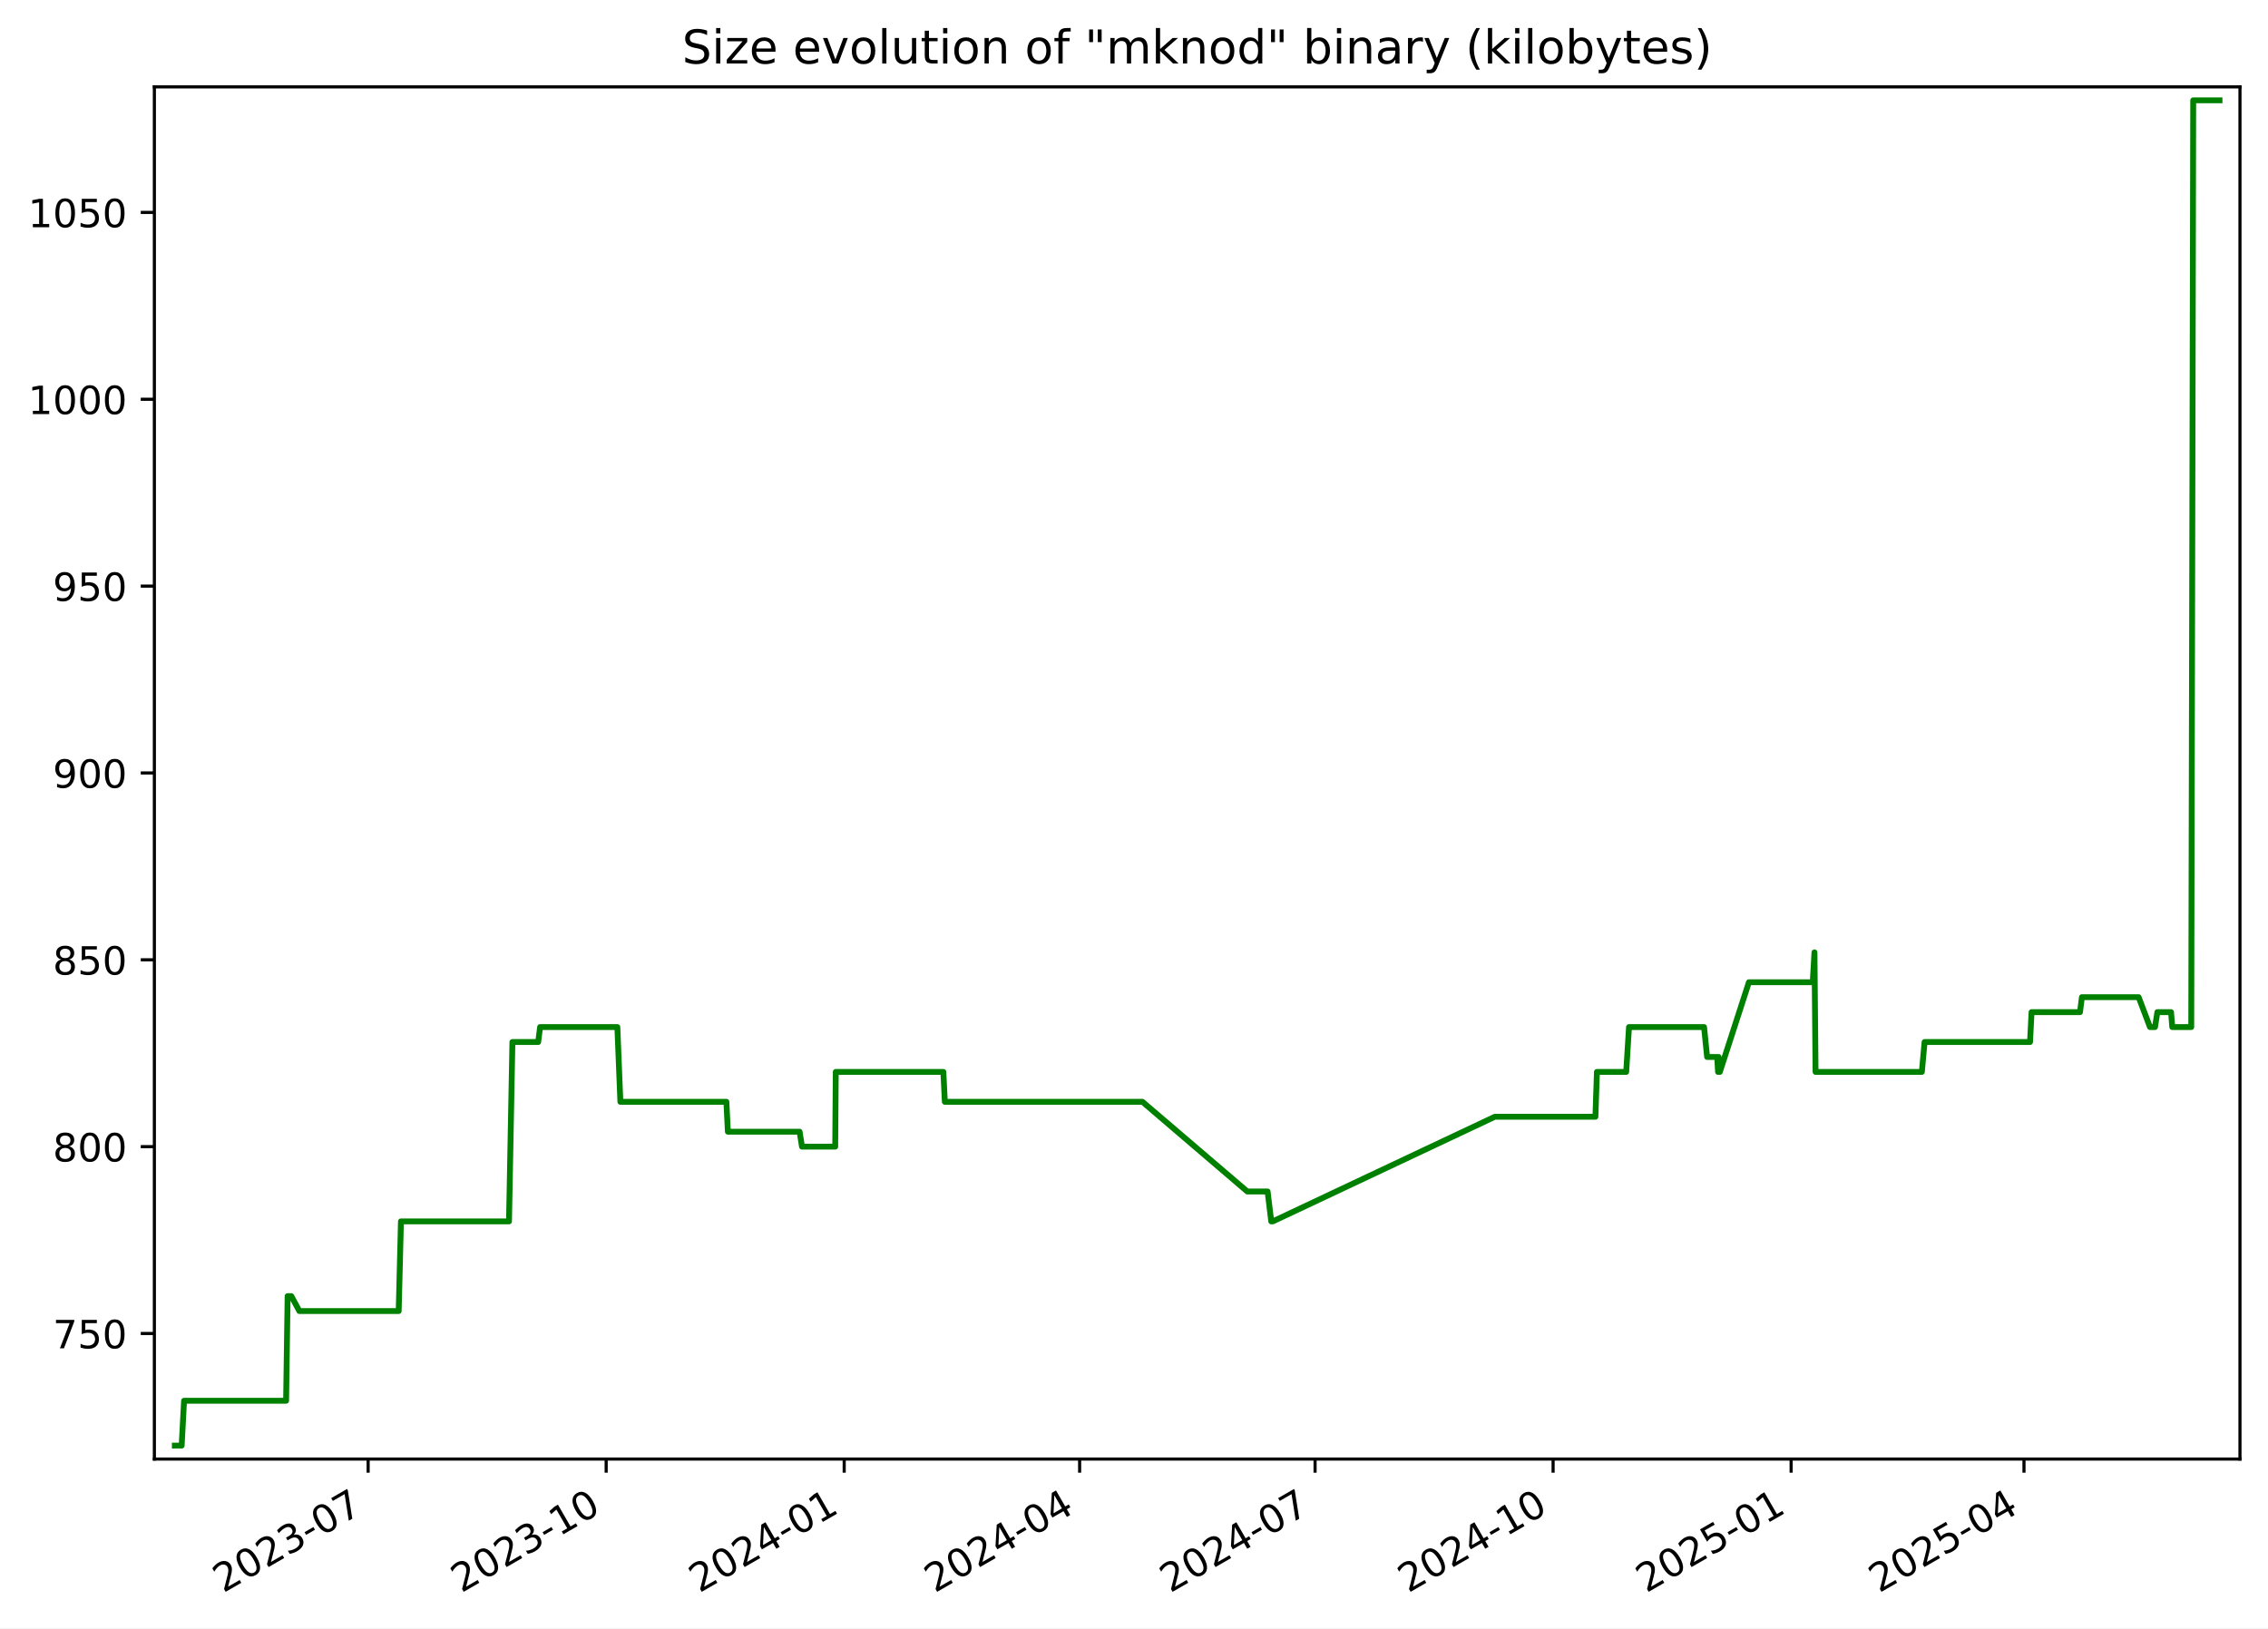
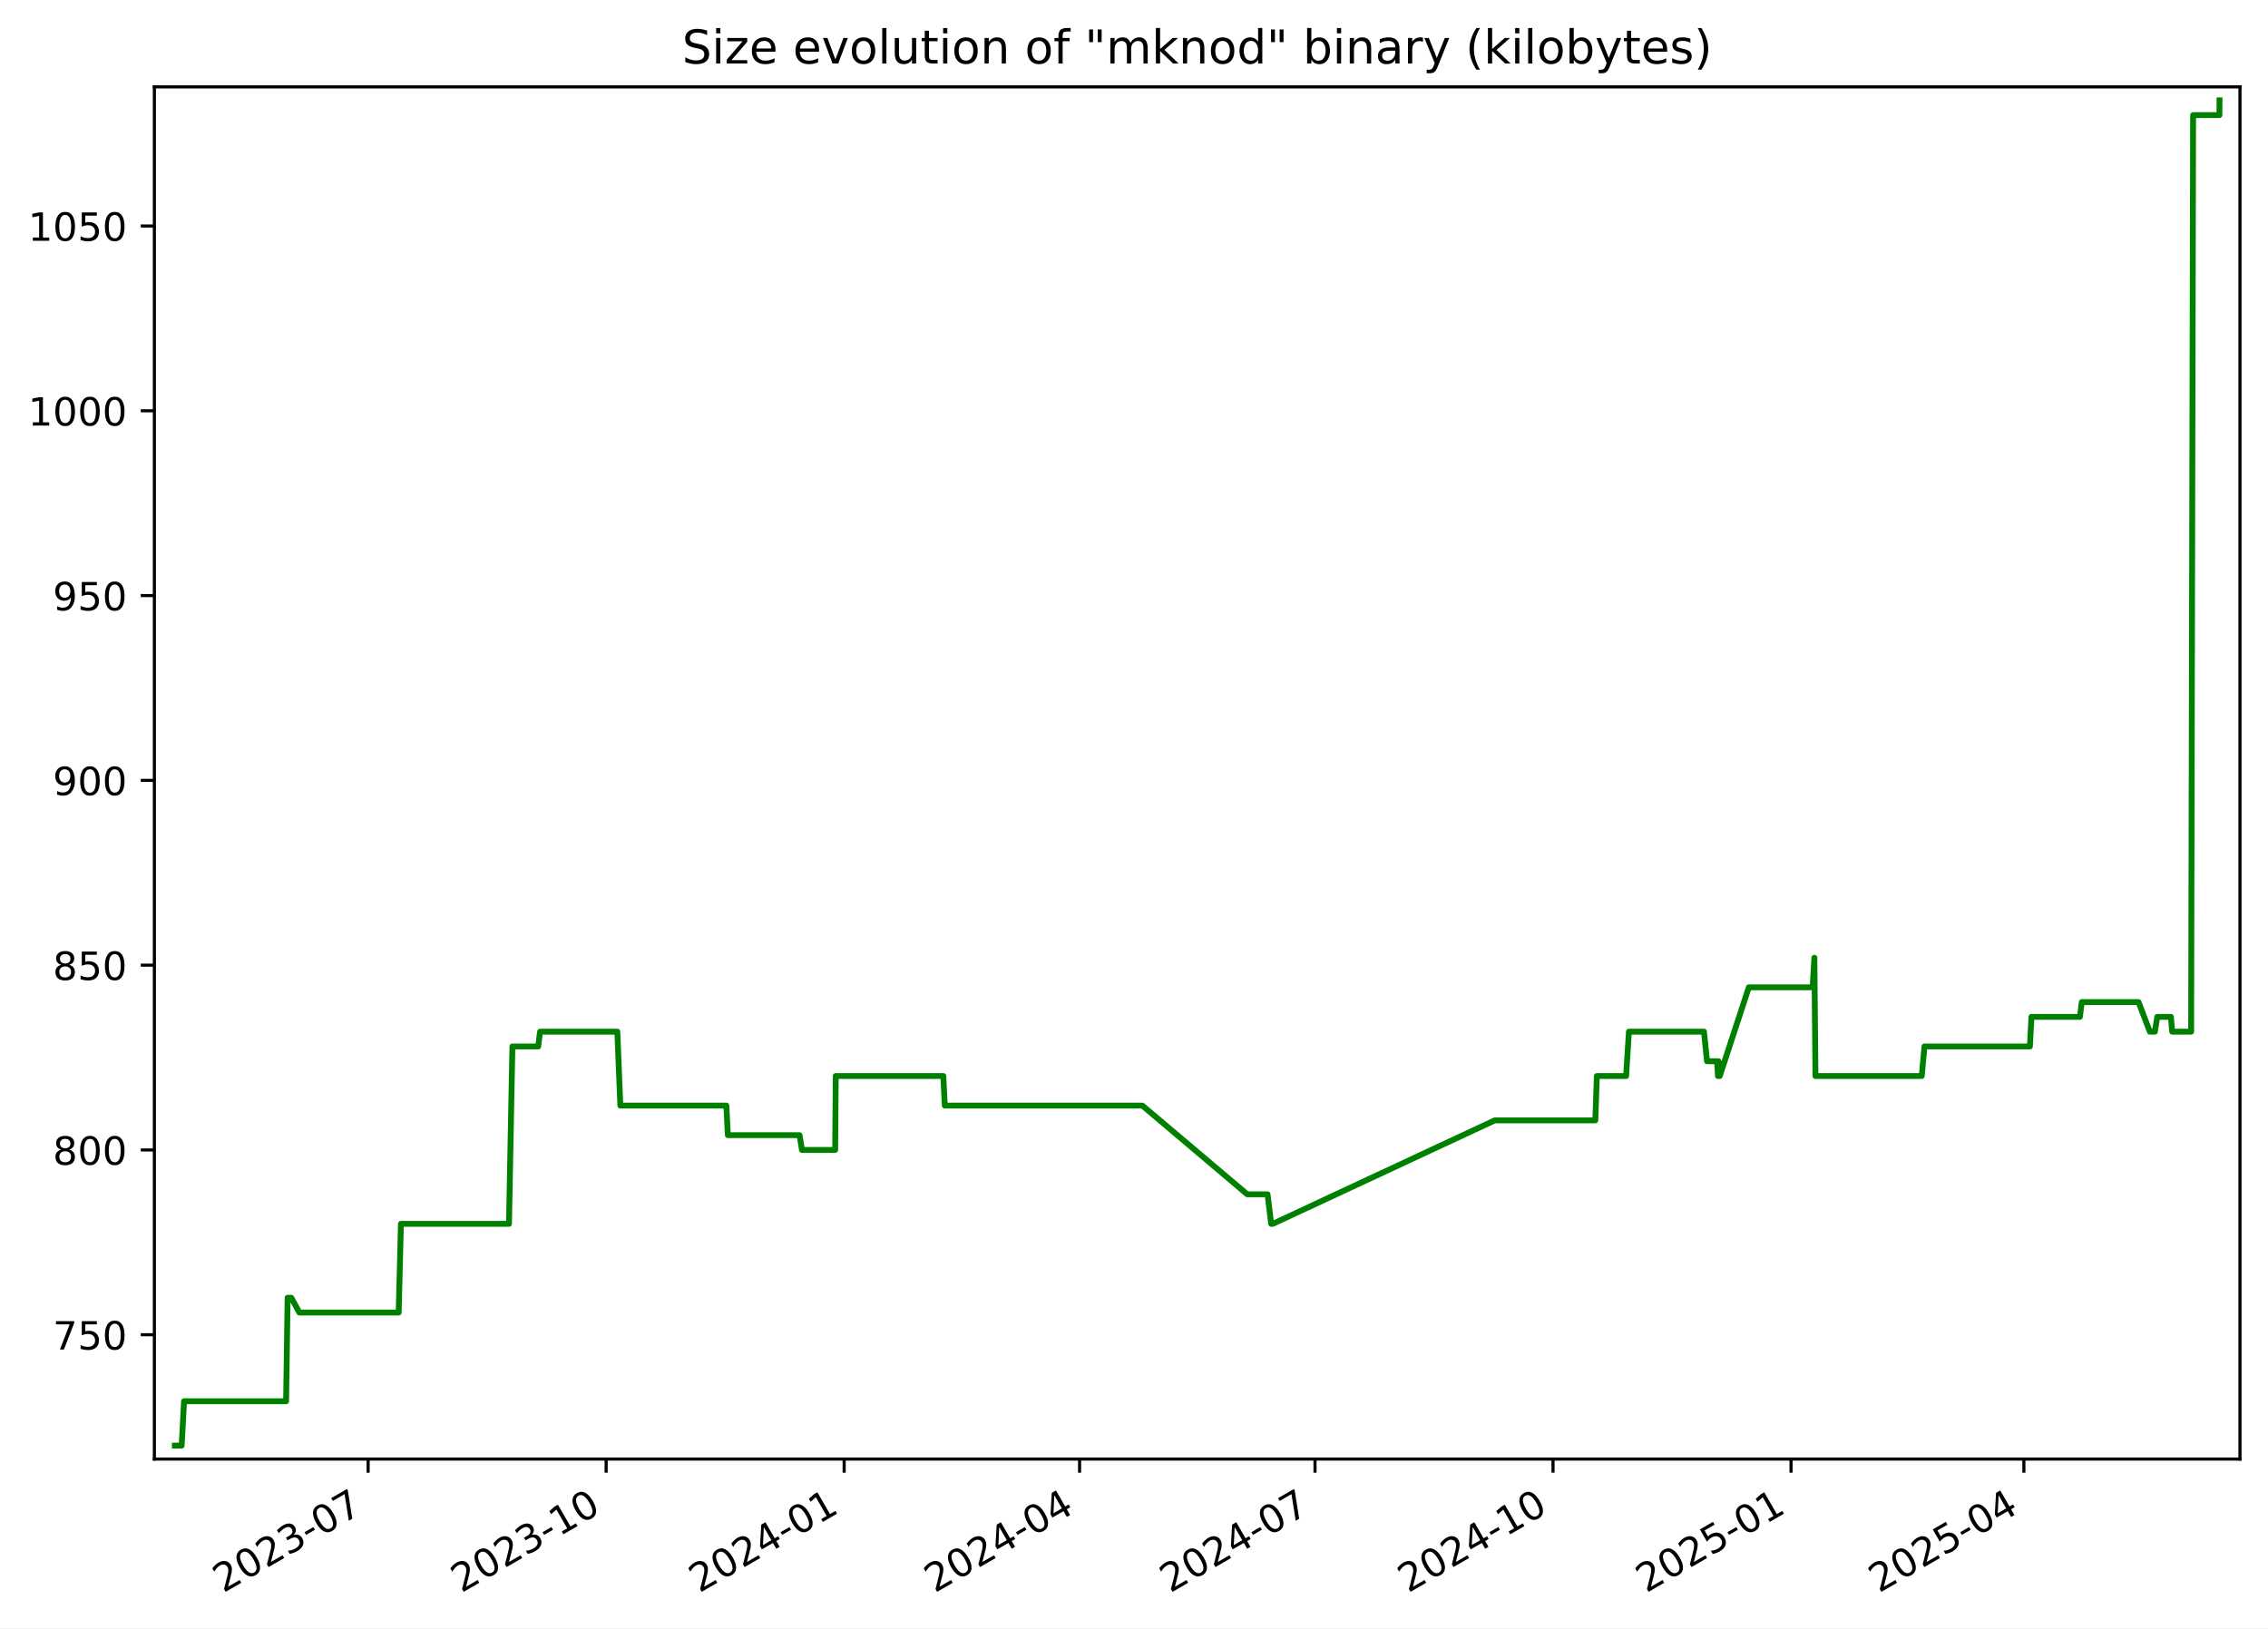
<svg xmlns="http://www.w3.org/2000/svg" xmlns:xlink="http://www.w3.org/1999/xlink" width="582.53pt" height="418.303pt" viewBox="0 0 582.53 418.303" version="1.1">
  <defs>
    <style type="text/css">*{stroke-linejoin: round; stroke-linecap: butt}</style>
  </defs>
  <g id="figure_1">
    <g id="patch_1">
      <path d="M -0 418.303  L 582.53 418.303  L 582.53 0  L -0 0  z " style="fill: #ffffff" />
    </g>
    <g id="axes_1">
      <g id="patch_2">
        <path d="M 39.65 374.83  L 575.33 374.83  L 575.33 22.318  L 39.65 22.318  z " style="fill: #ffffff" />
      </g>
      <g id="matplotlib.axis_1">
        <g id="xtick_1">
          <g id="line2d_1">
            <defs>
-               <path id="m0d8142ffc3" d="M 0 0  L 0 3.5  " style="stroke: #000000; stroke-width: 0.8" />
+               <path id="me3c10902ac" d="M 0 0  L 0 3.5  " style="stroke: #000000; stroke-width: 0.8" />
            </defs>
            <g>
-               <use xlink:href="#m0d8142ffc3" x="94.556" y="374.83" style="stroke: #000000; stroke-width: 0.8" />
+               <use xlink:href="#me3c10902ac" x="94.553" y="374.83" style="stroke: #000000; stroke-width: 0.8" />
            </g>
          </g>
          <g id="text_1">
-             <g transform="translate(57.33094 409.302) rotate(-30) scale(0.1 -0.1)">
+             <g transform="translate(57.32805 409.302) rotate(-30) scale(0.1 -0.1)">
              <defs>
                <path id="DejaVuSans-32" d="M 1228 531  L 3431 531  L 3431 0  L 469 0  L 469 531  Q 828 903 1448 1529  Q 2069 2156 2228 2338  Q 2531 2678 2651 2914  Q 2772 3150 2772 3378  Q 2772 3750 2511 3984  Q 2250 4219 1831 4219  Q 1534 4219 1204 4116  Q 875 4013 500 3803  L 500 4441  Q 881 4594 1212 4672  Q 1544 4750 1819 4750  Q 2544 4750 2975 4387  Q 3406 4025 3406 3419  Q 3406 3131 3298 2873  Q 3191 2616 2906 2266  Q 2828 2175 2409 1742  Q 1991 1309 1228 531  z " transform="scale(0.015625)" />
                <path id="DejaVuSans-30" d="M 2034 4250  Q 1547 4250 1301 3770  Q 1056 3291 1056 2328  Q 1056 1369 1301 889  Q 1547 409 2034 409  Q 2525 409 2770 889  Q 3016 1369 3016 2328  Q 3016 3291 2770 3770  Q 2525 4250 2034 4250  z M 2034 4750  Q 2819 4750 3233 4129  Q 3647 3509 3647 2328  Q 3647 1150 3233 529  Q 2819 -91 2034 -91  Q 1250 -91 836 529  Q 422 1150 422 2328  Q 422 3509 836 4129  Q 1250 4750 2034 4750  z " transform="scale(0.015625)" />
                <path id="DejaVuSans-33" d="M 2597 2516  Q 3050 2419 3304 2112  Q 3559 1806 3559 1356  Q 3559 666 3084 287  Q 2609 -91 1734 -91  Q 1441 -91 1130 -33  Q 819 25 488 141  L 488 750  Q 750 597 1062 519  Q 1375 441 1716 441  Q 2309 441 2620 675  Q 2931 909 2931 1356  Q 2931 1769 2642 2001  Q 2353 2234 1838 2234  L 1294 2234  L 1294 2753  L 1863 2753  Q 2328 2753 2575 2939  Q 2822 3125 2822 3475  Q 2822 3834 2567 4026  Q 2313 4219 1838 4219  Q 1578 4219 1281 4162  Q 984 4106 628 3988  L 628 4550  Q 988 4650 1302 4700  Q 1616 4750 1894 4750  Q 2613 4750 3031 4423  Q 3450 4097 3450 3541  Q 3450 3153 3228 2886  Q 3006 2619 2597 2516  z " transform="scale(0.015625)" />
                <path id="DejaVuSans-2d" d="M 313 2009  L 1997 2009  L 1997 1497  L 313 1497  L 313 2009  z " transform="scale(0.015625)" />
                <path id="DejaVuSans-37" d="M 525 4666  L 3525 4666  L 3525 4397  L 1831 0  L 1172 0  L 2766 4134  L 525 4134  L 525 4666  z " transform="scale(0.015625)" />
              </defs>
              <use xlink:href="#DejaVuSans-32" />
              <use xlink:href="#DejaVuSans-30" x="63.623" />
              <use xlink:href="#DejaVuSans-32" x="127.246" />
              <use xlink:href="#DejaVuSans-33" x="190.869" />
              <use xlink:href="#DejaVuSans-2d" x="254.492" />
              <use xlink:href="#DejaVuSans-30" x="290.576" />
              <use xlink:href="#DejaVuSans-37" x="354.199" />
            </g>
          </g>
        </g>
        <g id="xtick_2">
          <g id="line2d_2">
            <g>
-               <use xlink:href="#m0d8142ffc3" x="155.692" y="374.83" style="stroke: #000000; stroke-width: 0.8" />
+               <use xlink:href="#me3c10902ac" x="155.686" y="374.83" style="stroke: #000000; stroke-width: 0.8" />
            </g>
          </g>
          <g id="text_2">
-             <g transform="translate(118.4676 409.302) rotate(-30) scale(0.1 -0.1)">
+             <g transform="translate(118.4612 409.302) rotate(-30) scale(0.1 -0.1)">
              <defs>
                <path id="DejaVuSans-31" d="M 794 531  L 1825 531  L 1825 4091  L 703 3866  L 703 4441  L 1819 4666  L 2450 4666  L 2450 531  L 3481 531  L 3481 0  L 794 0  L 794 531  z " transform="scale(0.015625)" />
              </defs>
              <use xlink:href="#DejaVuSans-32" />
              <use xlink:href="#DejaVuSans-30" x="63.623" />
              <use xlink:href="#DejaVuSans-32" x="127.246" />
              <use xlink:href="#DejaVuSans-33" x="190.869" />
              <use xlink:href="#DejaVuSans-2d" x="254.492" />
              <use xlink:href="#DejaVuSans-31" x="290.576" />
              <use xlink:href="#DejaVuSans-30" x="354.199" />
            </g>
          </g>
        </g>
        <g id="xtick_3">
          <g id="line2d_3">
            <g>
-               <use xlink:href="#m0d8142ffc3" x="216.829" y="374.83" style="stroke: #000000; stroke-width: 0.8" />
+               <use xlink:href="#me3c10902ac" x="216.819" y="374.83" style="stroke: #000000; stroke-width: 0.8" />
            </g>
          </g>
          <g id="text_3">
-             <g transform="translate(179.6043 409.302) rotate(-30) scale(0.1 -0.1)">
+             <g transform="translate(179.5943 409.302) rotate(-30) scale(0.1 -0.1)">
              <defs>
                <path id="DejaVuSans-34" d="M 2419 4116  L 825 1625  L 2419 1625  L 2419 4116  z M 2253 4666  L 3047 4666  L 3047 1625  L 3713 1625  L 3713 1100  L 3047 1100  L 3047 0  L 2419 0  L 2419 1100  L 313 1100  L 313 1709  L 2253 4666  z " transform="scale(0.015625)" />
              </defs>
              <use xlink:href="#DejaVuSans-32" />
              <use xlink:href="#DejaVuSans-30" x="63.623" />
              <use xlink:href="#DejaVuSans-32" x="127.246" />
              <use xlink:href="#DejaVuSans-34" x="190.869" />
              <use xlink:href="#DejaVuSans-2d" x="254.492" />
              <use xlink:href="#DejaVuSans-30" x="290.576" />
              <use xlink:href="#DejaVuSans-31" x="354.199" />
            </g>
          </g>
        </g>
        <g id="xtick_4">
          <g id="line2d_4">
            <g>
-               <use xlink:href="#m0d8142ffc3" x="277.301" y="374.83" style="stroke: #000000; stroke-width: 0.8" />
+               <use xlink:href="#me3c10902ac" x="277.288" y="374.83" style="stroke: #000000; stroke-width: 0.8" />
            </g>
          </g>
          <g id="text_4">
-             <g transform="translate(240.0764 409.302) rotate(-30) scale(0.1 -0.1)">
+             <g transform="translate(240.0629 409.302) rotate(-30) scale(0.1 -0.1)">
              <use xlink:href="#DejaVuSans-32" />
              <use xlink:href="#DejaVuSans-30" x="63.623" />
              <use xlink:href="#DejaVuSans-32" x="127.246" />
              <use xlink:href="#DejaVuSans-34" x="190.869" />
              <use xlink:href="#DejaVuSans-2d" x="254.492" />
              <use xlink:href="#DejaVuSans-30" x="290.576" />
              <use xlink:href="#DejaVuSans-34" x="354.199" />
            </g>
          </g>
        </g>
        <g id="xtick_5">
          <g id="line2d_5">
            <g>
-               <use xlink:href="#m0d8142ffc3" x="337.773" y="374.83" style="stroke: #000000; stroke-width: 0.8" />
+               <use xlink:href="#me3c10902ac" x="337.756" y="374.83" style="stroke: #000000; stroke-width: 0.8" />
            </g>
          </g>
          <g id="text_5">
-             <g transform="translate(300.5485 409.302) rotate(-30) scale(0.1 -0.1)">
+             <g transform="translate(300.5315 409.302) rotate(-30) scale(0.1 -0.1)">
              <use xlink:href="#DejaVuSans-32" />
              <use xlink:href="#DejaVuSans-30" x="63.623" />
              <use xlink:href="#DejaVuSans-32" x="127.246" />
              <use xlink:href="#DejaVuSans-34" x="190.869" />
              <use xlink:href="#DejaVuSans-2d" x="254.492" />
              <use xlink:href="#DejaVuSans-30" x="290.576" />
              <use xlink:href="#DejaVuSans-37" x="354.199" />
            </g>
          </g>
        </g>
        <g id="xtick_6">
          <g id="line2d_6">
            <g>
-               <use xlink:href="#m0d8142ffc3" x="398.91" y="374.83" style="stroke: #000000; stroke-width: 0.8" />
+               <use xlink:href="#me3c10902ac" x="398.889" y="374.83" style="stroke: #000000; stroke-width: 0.8" />
            </g>
          </g>
          <g id="text_6">
-             <g transform="translate(361.6852 409.302) rotate(-30) scale(0.1 -0.1)">
+             <g transform="translate(361.6646 409.302) rotate(-30) scale(0.1 -0.1)">
              <use xlink:href="#DejaVuSans-32" />
              <use xlink:href="#DejaVuSans-30" x="63.623" />
              <use xlink:href="#DejaVuSans-32" x="127.246" />
              <use xlink:href="#DejaVuSans-34" x="190.869" />
              <use xlink:href="#DejaVuSans-2d" x="254.492" />
              <use xlink:href="#DejaVuSans-31" x="290.576" />
              <use xlink:href="#DejaVuSans-30" x="354.199" />
            </g>
          </g>
        </g>
        <g id="xtick_7">
          <g id="line2d_7">
            <g>
-               <use xlink:href="#m0d8142ffc3" x="460.047" y="374.83" style="stroke: #000000; stroke-width: 0.8" />
+               <use xlink:href="#me3c10902ac" x="460.023" y="374.83" style="stroke: #000000; stroke-width: 0.8" />
            </g>
          </g>
          <g id="text_7">
-             <g transform="translate(422.8219 409.302) rotate(-30) scale(0.1 -0.1)">
+             <g transform="translate(422.7978 409.302) rotate(-30) scale(0.1 -0.1)">
              <defs>
                <path id="DejaVuSans-35" d="M 691 4666  L 3169 4666  L 3169 4134  L 1269 4134  L 1269 2991  Q 1406 3038 1543 3061  Q 1681 3084 1819 3084  Q 2600 3084 3056 2656  Q 3513 2228 3513 1497  Q 3513 744 3044 326  Q 2575 -91 1722 -91  Q 1428 -91 1123 -41  Q 819 9 494 109  L 494 744  Q 775 591 1075 516  Q 1375 441 1709 441  Q 2250 441 2565 725  Q 2881 1009 2881 1497  Q 2881 1984 2565 2268  Q 2250 2553 1709 2553  Q 1456 2553 1204 2497  Q 953 2441 691 2322  L 691 4666  z " transform="scale(0.015625)" />
              </defs>
              <use xlink:href="#DejaVuSans-32" />
              <use xlink:href="#DejaVuSans-30" x="63.623" />
              <use xlink:href="#DejaVuSans-32" x="127.246" />
              <use xlink:href="#DejaVuSans-35" x="190.869" />
              <use xlink:href="#DejaVuSans-2d" x="254.492" />
              <use xlink:href="#DejaVuSans-30" x="290.576" />
              <use xlink:href="#DejaVuSans-31" x="354.199" />
            </g>
          </g>
        </g>
        <g id="xtick_8">
          <g id="line2d_8">
            <g>
-               <use xlink:href="#m0d8142ffc3" x="519.854" y="374.83" style="stroke: #000000; stroke-width: 0.8" />
+               <use xlink:href="#me3c10902ac" x="519.827" y="374.83" style="stroke: #000000; stroke-width: 0.8" />
            </g>
          </g>
          <g id="text_8">
-             <g transform="translate(482.6295 409.302) rotate(-30) scale(0.1 -0.1)">
+             <g transform="translate(482.6019 409.302) rotate(-30) scale(0.1 -0.1)">
              <use xlink:href="#DejaVuSans-32" />
              <use xlink:href="#DejaVuSans-30" x="63.623" />
              <use xlink:href="#DejaVuSans-32" x="127.246" />
              <use xlink:href="#DejaVuSans-35" x="190.869" />
              <use xlink:href="#DejaVuSans-2d" x="254.492" />
              <use xlink:href="#DejaVuSans-30" x="290.576" />
              <use xlink:href="#DejaVuSans-34" x="354.199" />
            </g>
          </g>
        </g>
      </g>
      <g id="matplotlib.axis_2">
        <g id="ytick_1">
          <g id="line2d_9">
            <defs>
-               <path id="md8d2ffe7d7" d="M 0 0  L -3.5 0  " style="stroke: #000000; stroke-width: 0.8" />
+               <path id="m12f6515552" d="M 0 0  L -3.5 0  " style="stroke: #000000; stroke-width: 0.8" />
            </defs>
            <g>
-               <use xlink:href="#md8d2ffe7d7" x="39.65" y="342.574" style="stroke: #000000; stroke-width: 0.8" />
+               <use xlink:href="#m12f6515552" x="39.65" y="342.891" style="stroke: #000000; stroke-width: 0.8" />
            </g>
          </g>
          <g id="text_9">
-             <g transform="translate(13.5625 346.3733) scale(0.1 -0.1)">
+             <g transform="translate(13.5625 346.6898) scale(0.1 -0.1)">
              <use xlink:href="#DejaVuSans-37" />
              <use xlink:href="#DejaVuSans-35" x="63.623" />
              <use xlink:href="#DejaVuSans-30" x="127.246" />
            </g>
          </g>
        </g>
        <g id="ytick_2">
          <g id="line2d_10">
            <g>
-               <use xlink:href="#md8d2ffe7d7" x="39.65" y="294.574" style="stroke: #000000; stroke-width: 0.8" />
+               <use xlink:href="#m12f6515552" x="39.65" y="295.418" style="stroke: #000000; stroke-width: 0.8" />
            </g>
          </g>
          <g id="text_10">
-             <g transform="translate(13.5625 298.3733) scale(0.1 -0.1)">
+             <g transform="translate(13.5625 299.2173) scale(0.1 -0.1)">
              <defs>
                <path id="DejaVuSans-38" d="M 2034 2216  Q 1584 2216 1326 1975  Q 1069 1734 1069 1313  Q 1069 891 1326 650  Q 1584 409 2034 409  Q 2484 409 2743 651  Q 3003 894 3003 1313  Q 3003 1734 2745 1975  Q 2488 2216 2034 2216  z M 1403 2484  Q 997 2584 770 2862  Q 544 3141 544 3541  Q 544 4100 942 4425  Q 1341 4750 2034 4750  Q 2731 4750 3128 4425  Q 3525 4100 3525 3541  Q 3525 3141 3298 2862  Q 3072 2584 2669 2484  Q 3125 2378 3379 2068  Q 3634 1759 3634 1313  Q 3634 634 3220 271  Q 2806 -91 2034 -91  Q 1263 -91 848 271  Q 434 634 434 1313  Q 434 1759 690 2068  Q 947 2378 1403 2484  z M 1172 3481  Q 1172 3119 1398 2916  Q 1625 2713 2034 2713  Q 2441 2713 2670 2916  Q 2900 3119 2900 3481  Q 2900 3844 2670 4047  Q 2441 4250 2034 4250  Q 1625 4250 1398 4047  Q 1172 3844 1172 3481  z " transform="scale(0.015625)" />
              </defs>
              <use xlink:href="#DejaVuSans-38" />
              <use xlink:href="#DejaVuSans-30" x="63.623" />
              <use xlink:href="#DejaVuSans-30" x="127.246" />
            </g>
          </g>
        </g>
        <g id="ytick_3">
          <g id="line2d_11">
            <g>
-               <use xlink:href="#md8d2ffe7d7" x="39.65" y="246.574" style="stroke: #000000; stroke-width: 0.8" />
+               <use xlink:href="#m12f6515552" x="39.65" y="247.946" style="stroke: #000000; stroke-width: 0.8" />
            </g>
          </g>
          <g id="text_11">
-             <g transform="translate(13.5625 250.3733) scale(0.1 -0.1)">
+             <g transform="translate(13.5625 251.7448) scale(0.1 -0.1)">
              <use xlink:href="#DejaVuSans-38" />
              <use xlink:href="#DejaVuSans-35" x="63.623" />
              <use xlink:href="#DejaVuSans-30" x="127.246" />
            </g>
          </g>
        </g>
        <g id="ytick_4">
          <g id="line2d_12">
            <g>
-               <use xlink:href="#md8d2ffe7d7" x="39.65" y="198.574" style="stroke: #000000; stroke-width: 0.8" />
+               <use xlink:href="#m12f6515552" x="39.65" y="200.473" style="stroke: #000000; stroke-width: 0.8" />
            </g>
          </g>
          <g id="text_12">
-             <g transform="translate(13.5625 202.3733) scale(0.1 -0.1)">
+             <g transform="translate(13.5625 204.2722) scale(0.1 -0.1)">
              <defs>
                <path id="DejaVuSans-39" d="M 703 97  L 703 672  Q 941 559 1184 500  Q 1428 441 1663 441  Q 2288 441 2617 861  Q 2947 1281 2994 2138  Q 2813 1869 2534 1725  Q 2256 1581 1919 1581  Q 1219 1581 811 2004  Q 403 2428 403 3163  Q 403 3881 828 4315  Q 1253 4750 1959 4750  Q 2769 4750 3195 4129  Q 3622 3509 3622 2328  Q 3622 1225 3098 567  Q 2575 -91 1691 -91  Q 1453 -91 1209 -44  Q 966 3 703 97  z M 1959 2075  Q 2384 2075 2632 2365  Q 2881 2656 2881 3163  Q 2881 3666 2632 3958  Q 2384 4250 1959 4250  Q 1534 4250 1286 3958  Q 1038 3666 1038 3163  Q 1038 2656 1286 2365  Q 1534 2075 1959 2075  z " transform="scale(0.015625)" />
              </defs>
              <use xlink:href="#DejaVuSans-39" />
              <use xlink:href="#DejaVuSans-30" x="63.623" />
              <use xlink:href="#DejaVuSans-30" x="127.246" />
            </g>
          </g>
        </g>
        <g id="ytick_5">
          <g id="line2d_13">
            <g>
-               <use xlink:href="#md8d2ffe7d7" x="39.65" y="150.574" style="stroke: #000000; stroke-width: 0.8" />
+               <use xlink:href="#m12f6515552" x="39.65" y="153" style="stroke: #000000; stroke-width: 0.8" />
            </g>
          </g>
          <g id="text_13">
-             <g transform="translate(13.5625 154.3733) scale(0.1 -0.1)">
+             <g transform="translate(13.5625 156.7997) scale(0.1 -0.1)">
              <use xlink:href="#DejaVuSans-39" />
              <use xlink:href="#DejaVuSans-35" x="63.623" />
              <use xlink:href="#DejaVuSans-30" x="127.246" />
            </g>
          </g>
        </g>
        <g id="ytick_6">
          <g id="line2d_14">
            <g>
-               <use xlink:href="#md8d2ffe7d7" x="39.65" y="102.574" style="stroke: #000000; stroke-width: 0.8" />
+               <use xlink:href="#m12f6515552" x="39.65" y="105.528" style="stroke: #000000; stroke-width: 0.8" />
            </g>
          </g>
          <g id="text_14">
-             <g transform="translate(7.2 106.3733) scale(0.1 -0.1)">
+             <g transform="translate(7.2 109.3272) scale(0.1 -0.1)">
              <use xlink:href="#DejaVuSans-31" />
              <use xlink:href="#DejaVuSans-30" x="63.623" />
              <use xlink:href="#DejaVuSans-30" x="127.246" />
              <use xlink:href="#DejaVuSans-30" x="190.869" />
            </g>
          </g>
        </g>
        <g id="ytick_7">
          <g id="line2d_15">
            <g>
-               <use xlink:href="#md8d2ffe7d7" x="39.65" y="54.574" style="stroke: #000000; stroke-width: 0.8" />
+               <use xlink:href="#m12f6515552" x="39.65" y="58.055" style="stroke: #000000; stroke-width: 0.8" />
            </g>
          </g>
          <g id="text_15">
-             <g transform="translate(7.2 58.37334) scale(0.1 -0.1)">
+             <g transform="translate(7.2 61.85466) scale(0.1 -0.1)">
              <use xlink:href="#DejaVuSans-31" />
              <use xlink:href="#DejaVuSans-30" x="63.623" />
              <use xlink:href="#DejaVuSans-35" x="127.246" />
              <use xlink:href="#DejaVuSans-30" x="190.869" />
            </g>
          </g>
        </g>
      </g>
      <g id="line2d_16">
-         <path d="M 44.902 371.374  L 46.661 371.374  L 47.276 359.854  L 73.485 359.854  L 73.874 332.974  L 74.824 332.974  L 76.895 336.814  L 102.404 336.814  L 102.982 313.774  L 130.738 313.774  L 131.613 267.694  L 138.235 267.694  L 138.724 263.854  L 158.57 263.854  L 159.341 283.054  L 186.572 283.054  L 186.952 290.734  L 205.374 290.734  L 205.99 294.574  L 214.523 294.574  L 214.666 275.374  L 242.304 275.374  L 242.677 283.054  L 293.437 283.054  L 320.37 306.094  L 325.583 306.094  L 326.519 313.774  L 326.924 313.774  L 383.948 286.894  L 409.779 286.894  L 410.166 275.374  L 417.689 275.374  L 418.407 263.854  L 437.687 263.854  L 438.467 271.534  L 441.062 271.534  L 441.274 275.374  L 441.42 271.534  L 441.619 275.374  L 441.738 275.374  L 449.203 252.334  L 465.599 252.334  L 466.042 244.654  L 466.321 275.374  L 493.624 275.374  L 494.322 267.694  L 521.409 267.694  L 521.8 260.014  L 534.246 260.014  L 534.731 256.174  L 549.308 256.174  L 552.212 263.854  L 553.506 263.854  L 554.117 260.014  L 557.625 260.014  L 557.945 263.854  L 562.817 263.854  L 563.321 25.774  L 570.078 25.774  L 570.078 25.774  " clip-path="url(#p875653baf1)" style="fill: none; stroke: #008000; stroke-width: 1.5; stroke-linecap: square" />
+         <path d="M 44.902 371.374  L 46.661 371.374  L 47.276 359.981  L 73.484 359.981  L 73.873 333.396  L 74.822 333.396  L 76.894 337.194  L 102.4 337.194  L 102.979 314.407  L 130.733 314.407  L 131.608 268.833  L 138.23 268.833  L 138.718 265.036  L 158.563 265.036  L 159.334 284.025  L 186.564 284.025  L 186.944 291.62  L 205.365 291.62  L 205.981 295.418  L 214.513 295.418  L 214.657 276.429  L 242.293 276.429  L 242.666 284.025  L 293.422 284.025  L 320.354 306.811  L 325.567 306.811  L 326.503 314.407  L 326.907 314.407  L 383.928 287.822  L 409.758 287.822  L 410.145 276.429  L 417.667 276.429  L 418.386 265.036  L 437.664 265.036  L 438.444 272.631  L 441.039 272.631  L 441.251 276.429  L 441.397 272.631  L 441.596 276.429  L 441.715 276.429  L 449.179 253.642  L 465.575 253.642  L 466.018 246.047  L 466.297 276.429  L 493.598 276.429  L 494.296 268.833  L 521.381 268.833  L 521.772 261.238  L 534.218 261.238  L 534.703 257.44  L 549.279 257.44  L 552.182 265.036  L 553.477 265.036  L 554.088 261.238  L 557.596 261.238  L 557.915 265.036  L 562.787 265.036  L 563.291 29.572  L 570.048 29.572  L 570.078 25.774  L 570.078 25.774  " clip-path="url(#p7d3915086f)" style="fill: none; stroke: #008000; stroke-width: 1.5; stroke-linecap: square" />
      </g>
      <g id="patch_3">
        <path d="M 39.65 374.83  L 39.65 22.318  " style="fill: none; stroke: #000000; stroke-width: 0.8; stroke-linejoin: miter; stroke-linecap: square" />
      </g>
      <g id="patch_4">
        <path d="M 575.33 374.83  L 575.33 22.318  " style="fill: none; stroke: #000000; stroke-width: 0.8; stroke-linejoin: miter; stroke-linecap: square" />
      </g>
      <g id="patch_5">
        <path d="M 39.65 374.83  L 575.33 374.83  " style="fill: none; stroke: #000000; stroke-width: 0.8; stroke-linejoin: miter; stroke-linecap: square" />
      </g>
      <g id="patch_6">
        <path d="M 39.65 22.318  L 575.33 22.318  " style="fill: none; stroke: #000000; stroke-width: 0.8; stroke-linejoin: miter; stroke-linecap: square" />
      </g>
      <g id="text_16">
        <g transform="translate(175.1928 16.31812) scale(0.12 -0.12)">
          <defs>
            <path id="DejaVuSans-53" d="M 3425 4513  L 3425 3897  Q 3066 4069 2747 4153  Q 2428 4238 2131 4238  Q 1616 4238 1336 4038  Q 1056 3838 1056 3469  Q 1056 3159 1242 3001  Q 1428 2844 1947 2747  L 2328 2669  Q 3034 2534 3370 2195  Q 3706 1856 3706 1288  Q 3706 609 3251 259  Q 2797 -91 1919 -91  Q 1588 -91 1214 -16  Q 841 59 441 206  L 441 856  Q 825 641 1194 531  Q 1563 422 1919 422  Q 2459 422 2753 634  Q 3047 847 3047 1241  Q 3047 1584 2836 1778  Q 2625 1972 2144 2069  L 1759 2144  Q 1053 2284 737 2584  Q 422 2884 422 3419  Q 422 4038 858 4394  Q 1294 4750 2059 4750  Q 2388 4750 2728 4690  Q 3069 4631 3425 4513  z " transform="scale(0.015625)" />
            <path id="DejaVuSans-69" d="M 603 3500  L 1178 3500  L 1178 0  L 603 0  L 603 3500  z M 603 4863  L 1178 4863  L 1178 4134  L 603 4134  L 603 4863  z " transform="scale(0.015625)" />
            <path id="DejaVuSans-7a" d="M 353 3500  L 3084 3500  L 3084 2975  L 922 459  L 3084 459  L 3084 0  L 275 0  L 275 525  L 2438 3041  L 353 3041  L 353 3500  z " transform="scale(0.015625)" />
            <path id="DejaVuSans-65" d="M 3597 1894  L 3597 1613  L 953 1613  Q 991 1019 1311 708  Q 1631 397 2203 397  Q 2534 397 2845 478  Q 3156 559 3463 722  L 3463 178  Q 3153 47 2828 -22  Q 2503 -91 2169 -91  Q 1331 -91 842 396  Q 353 884 353 1716  Q 353 2575 817 3079  Q 1281 3584 2069 3584  Q 2775 3584 3186 3129  Q 3597 2675 3597 1894  z M 3022 2063  Q 3016 2534 2758 2815  Q 2500 3097 2075 3097  Q 1594 3097 1305 2825  Q 1016 2553 972 2059  L 3022 2063  z " transform="scale(0.015625)" />
            <path id="DejaVuSans-20" transform="scale(0.015625)" />
            <path id="DejaVuSans-76" d="M 191 3500  L 800 3500  L 1894 563  L 2988 3500  L 3597 3500  L 2284 0  L 1503 0  L 191 3500  z " transform="scale(0.015625)" />
            <path id="DejaVuSans-6f" d="M 1959 3097  Q 1497 3097 1228 2736  Q 959 2375 959 1747  Q 959 1119 1226 758  Q 1494 397 1959 397  Q 2419 397 2687 759  Q 2956 1122 2956 1747  Q 2956 2369 2687 2733  Q 2419 3097 1959 3097  z M 1959 3584  Q 2709 3584 3137 3096  Q 3566 2609 3566 1747  Q 3566 888 3137 398  Q 2709 -91 1959 -91  Q 1206 -91 779 398  Q 353 888 353 1747  Q 353 2609 779 3096  Q 1206 3584 1959 3584  z " transform="scale(0.015625)" />
            <path id="DejaVuSans-6c" d="M 603 4863  L 1178 4863  L 1178 0  L 603 0  L 603 4863  z " transform="scale(0.015625)" />
            <path id="DejaVuSans-75" d="M 544 1381  L 544 3500  L 1119 3500  L 1119 1403  Q 1119 906 1312 657  Q 1506 409 1894 409  Q 2359 409 2629 706  Q 2900 1003 2900 1516  L 2900 3500  L 3475 3500  L 3475 0  L 2900 0  L 2900 538  Q 2691 219 2414 64  Q 2138 -91 1772 -91  Q 1169 -91 856 284  Q 544 659 544 1381  z M 1991 3584  L 1991 3584  z " transform="scale(0.015625)" />
            <path id="DejaVuSans-74" d="M 1172 4494  L 1172 3500  L 2356 3500  L 2356 3053  L 1172 3053  L 1172 1153  Q 1172 725 1289 603  Q 1406 481 1766 481  L 2356 481  L 2356 0  L 1766 0  Q 1100 0 847 248  Q 594 497 594 1153  L 594 3053  L 172 3053  L 172 3500  L 594 3500  L 594 4494  L 1172 4494  z " transform="scale(0.015625)" />
            <path id="DejaVuSans-6e" d="M 3513 2113  L 3513 0  L 2938 0  L 2938 2094  Q 2938 2591 2744 2837  Q 2550 3084 2163 3084  Q 1697 3084 1428 2787  Q 1159 2491 1159 1978  L 1159 0  L 581 0  L 581 3500  L 1159 3500  L 1159 2956  Q 1366 3272 1645 3428  Q 1925 3584 2291 3584  Q 2894 3584 3203 3211  Q 3513 2838 3513 2113  z " transform="scale(0.015625)" />
            <path id="DejaVuSans-66" d="M 2375 4863  L 2375 4384  L 1825 4384  Q 1516 4384 1395 4259  Q 1275 4134 1275 3809  L 1275 3500  L 2222 3500  L 2222 3053  L 1275 3053  L 1275 0  L 697 0  L 697 3053  L 147 3053  L 147 3500  L 697 3500  L 697 3744  Q 697 4328 969 4595  Q 1241 4863 1831 4863  L 2375 4863  z " transform="scale(0.015625)" />
            <path id="DejaVuSans-22" d="M 1147 4666  L 1147 2931  L 616 2931  L 616 4666  L 1147 4666  z M 2328 4666  L 2328 2931  L 1797 2931  L 1797 4666  L 2328 4666  z " transform="scale(0.015625)" />
            <path id="DejaVuSans-6d" d="M 3328 2828  Q 3544 3216 3844 3400  Q 4144 3584 4550 3584  Q 5097 3584 5394 3201  Q 5691 2819 5691 2113  L 5691 0  L 5113 0  L 5113 2094  Q 5113 2597 4934 2840  Q 4756 3084 4391 3084  Q 3944 3084 3684 2787  Q 3425 2491 3425 1978  L 3425 0  L 2847 0  L 2847 2094  Q 2847 2600 2669 2842  Q 2491 3084 2119 3084  Q 1678 3084 1418 2786  Q 1159 2488 1159 1978  L 1159 0  L 581 0  L 581 3500  L 1159 3500  L 1159 2956  Q 1356 3278 1631 3431  Q 1906 3584 2284 3584  Q 2666 3584 2933 3390  Q 3200 3197 3328 2828  z " transform="scale(0.015625)" />
            <path id="DejaVuSans-6b" d="M 581 4863  L 1159 4863  L 1159 1991  L 2875 3500  L 3609 3500  L 1753 1863  L 3688 0  L 2938 0  L 1159 1709  L 1159 0  L 581 0  L 581 4863  z " transform="scale(0.015625)" />
            <path id="DejaVuSans-64" d="M 2906 2969  L 2906 4863  L 3481 4863  L 3481 0  L 2906 0  L 2906 525  Q 2725 213 2448 61  Q 2172 -91 1784 -91  Q 1150 -91 751 415  Q 353 922 353 1747  Q 353 2572 751 3078  Q 1150 3584 1784 3584  Q 2172 3584 2448 3432  Q 2725 3281 2906 2969  z M 947 1747  Q 947 1113 1208 752  Q 1469 391 1925 391  Q 2381 391 2643 752  Q 2906 1113 2906 1747  Q 2906 2381 2643 2742  Q 2381 3103 1925 3103  Q 1469 3103 1208 2742  Q 947 2381 947 1747  z " transform="scale(0.015625)" />
            <path id="DejaVuSans-62" d="M 3116 1747  Q 3116 2381 2855 2742  Q 2594 3103 2138 3103  Q 1681 3103 1420 2742  Q 1159 2381 1159 1747  Q 1159 1113 1420 752  Q 1681 391 2138 391  Q 2594 391 2855 752  Q 3116 1113 3116 1747  z M 1159 2969  Q 1341 3281 1617 3432  Q 1894 3584 2278 3584  Q 2916 3584 3314 3078  Q 3713 2572 3713 1747  Q 3713 922 3314 415  Q 2916 -91 2278 -91  Q 1894 -91 1617 61  Q 1341 213 1159 525  L 1159 0  L 581 0  L 581 4863  L 1159 4863  L 1159 2969  z " transform="scale(0.015625)" />
            <path id="DejaVuSans-61" d="M 2194 1759  Q 1497 1759 1228 1600  Q 959 1441 959 1056  Q 959 750 1161 570  Q 1363 391 1709 391  Q 2188 391 2477 730  Q 2766 1069 2766 1631  L 2766 1759  L 2194 1759  z M 3341 1997  L 3341 0  L 2766 0  L 2766 531  Q 2569 213 2275 61  Q 1981 -91 1556 -91  Q 1019 -91 701 211  Q 384 513 384 1019  Q 384 1609 779 1909  Q 1175 2209 1959 2209  L 2766 2209  L 2766 2266  Q 2766 2663 2505 2880  Q 2244 3097 1772 3097  Q 1472 3097 1187 3025  Q 903 2953 641 2809  L 641 3341  Q 956 3463 1253 3523  Q 1550 3584 1831 3584  Q 2591 3584 2966 3190  Q 3341 2797 3341 1997  z " transform="scale(0.015625)" />
            <path id="DejaVuSans-72" d="M 2631 2963  Q 2534 3019 2420 3045  Q 2306 3072 2169 3072  Q 1681 3072 1420 2755  Q 1159 2438 1159 1844  L 1159 0  L 581 0  L 581 3500  L 1159 3500  L 1159 2956  Q 1341 3275 1631 3429  Q 1922 3584 2338 3584  Q 2397 3584 2469 3576  Q 2541 3569 2628 3553  L 2631 2963  z " transform="scale(0.015625)" />
            <path id="DejaVuSans-79" d="M 2059 -325  Q 1816 -950 1584 -1140  Q 1353 -1331 966 -1331  L 506 -1331  L 506 -850  L 844 -850  Q 1081 -850 1212 -737  Q 1344 -625 1503 -206  L 1606 56  L 191 3500  L 800 3500  L 1894 763  L 2988 3500  L 3597 3500  L 2059 -325  z " transform="scale(0.015625)" />
            <path id="DejaVuSans-28" d="M 1984 4856  Q 1566 4138 1362 3434  Q 1159 2731 1159 2009  Q 1159 1288 1364 580  Q 1569 -128 1984 -844  L 1484 -844  Q 1016 -109 783 600  Q 550 1309 550 2009  Q 550 2706 781 3412  Q 1013 4119 1484 4856  L 1984 4856  z " transform="scale(0.015625)" />
            <path id="DejaVuSans-73" d="M 2834 3397  L 2834 2853  Q 2591 2978 2328 3040  Q 2066 3103 1784 3103  Q 1356 3103 1142 2972  Q 928 2841 928 2578  Q 928 2378 1081 2264  Q 1234 2150 1697 2047  L 1894 2003  Q 2506 1872 2764 1633  Q 3022 1394 3022 966  Q 3022 478 2636 193  Q 2250 -91 1575 -91  Q 1294 -91 989 -36  Q 684 19 347 128  L 347 722  Q 666 556 975 473  Q 1284 391 1588 391  Q 1994 391 2212 530  Q 2431 669 2431 922  Q 2431 1156 2273 1281  Q 2116 1406 1581 1522  L 1381 1569  Q 847 1681 609 1914  Q 372 2147 372 2553  Q 372 3047 722 3315  Q 1072 3584 1716 3584  Q 2034 3584 2315 3537  Q 2597 3491 2834 3397  z " transform="scale(0.015625)" />
            <path id="DejaVuSans-29" d="M 513 4856  L 1013 4856  Q 1481 4119 1714 3412  Q 1947 2706 1947 2009  Q 1947 1309 1714 600  Q 1481 -109 1013 -844  L 513 -844  Q 928 -128 1133 580  Q 1338 1288 1338 2009  Q 1338 2731 1133 3434  Q 928 4138 513 4856  z " transform="scale(0.015625)" />
          </defs>
          <use xlink:href="#DejaVuSans-53" />
          <use xlink:href="#DejaVuSans-69" x="63.477" />
          <use xlink:href="#DejaVuSans-7a" x="91.26" />
          <use xlink:href="#DejaVuSans-65" x="143.75" />
          <use xlink:href="#DejaVuSans-20" x="205.273" />
          <use xlink:href="#DejaVuSans-65" x="237.061" />
          <use xlink:href="#DejaVuSans-76" x="298.584" />
          <use xlink:href="#DejaVuSans-6f" x="357.764" />
          <use xlink:href="#DejaVuSans-6c" x="418.945" />
          <use xlink:href="#DejaVuSans-75" x="446.729" />
          <use xlink:href="#DejaVuSans-74" x="510.107" />
          <use xlink:href="#DejaVuSans-69" x="549.316" />
          <use xlink:href="#DejaVuSans-6f" x="577.1" />
          <use xlink:href="#DejaVuSans-6e" x="638.281" />
          <use xlink:href="#DejaVuSans-20" x="701.66" />
          <use xlink:href="#DejaVuSans-6f" x="733.447" />
          <use xlink:href="#DejaVuSans-66" x="794.629" />
          <use xlink:href="#DejaVuSans-20" x="829.834" />
          <use xlink:href="#DejaVuSans-22" x="861.621" />
          <use xlink:href="#DejaVuSans-6d" x="907.617" />
          <use xlink:href="#DejaVuSans-6b" x="1005.029" />
          <use xlink:href="#DejaVuSans-6e" x="1062.939" />
          <use xlink:href="#DejaVuSans-6f" x="1126.318" />
          <use xlink:href="#DejaVuSans-64" x="1187.5" />
          <use xlink:href="#DejaVuSans-22" x="1250.977" />
          <use xlink:href="#DejaVuSans-20" x="1296.973" />
          <use xlink:href="#DejaVuSans-62" x="1328.76" />
          <use xlink:href="#DejaVuSans-69" x="1392.236" />
          <use xlink:href="#DejaVuSans-6e" x="1420.02" />
          <use xlink:href="#DejaVuSans-61" x="1483.398" />
          <use xlink:href="#DejaVuSans-72" x="1544.678" />
          <use xlink:href="#DejaVuSans-79" x="1585.791" />
          <use xlink:href="#DejaVuSans-20" x="1644.971" />
          <use xlink:href="#DejaVuSans-28" x="1676.758" />
          <use xlink:href="#DejaVuSans-6b" x="1715.771" />
          <use xlink:href="#DejaVuSans-69" x="1773.682" />
          <use xlink:href="#DejaVuSans-6c" x="1801.465" />
          <use xlink:href="#DejaVuSans-6f" x="1829.248" />
          <use xlink:href="#DejaVuSans-62" x="1890.43" />
          <use xlink:href="#DejaVuSans-79" x="1953.906" />
          <use xlink:href="#DejaVuSans-74" x="2013.086" />
          <use xlink:href="#DejaVuSans-65" x="2052.295" />
          <use xlink:href="#DejaVuSans-73" x="2113.818" />
          <use xlink:href="#DejaVuSans-29" x="2165.918" />
        </g>
      </g>
    </g>
  </g>
  <defs>
-     <clipPath id="p875653baf1">
+     <clipPath id="p7d3915086f">
      <rect x="39.65" y="22.318" width="535.68" height="352.512" />
    </clipPath>
  </defs>
</svg>
